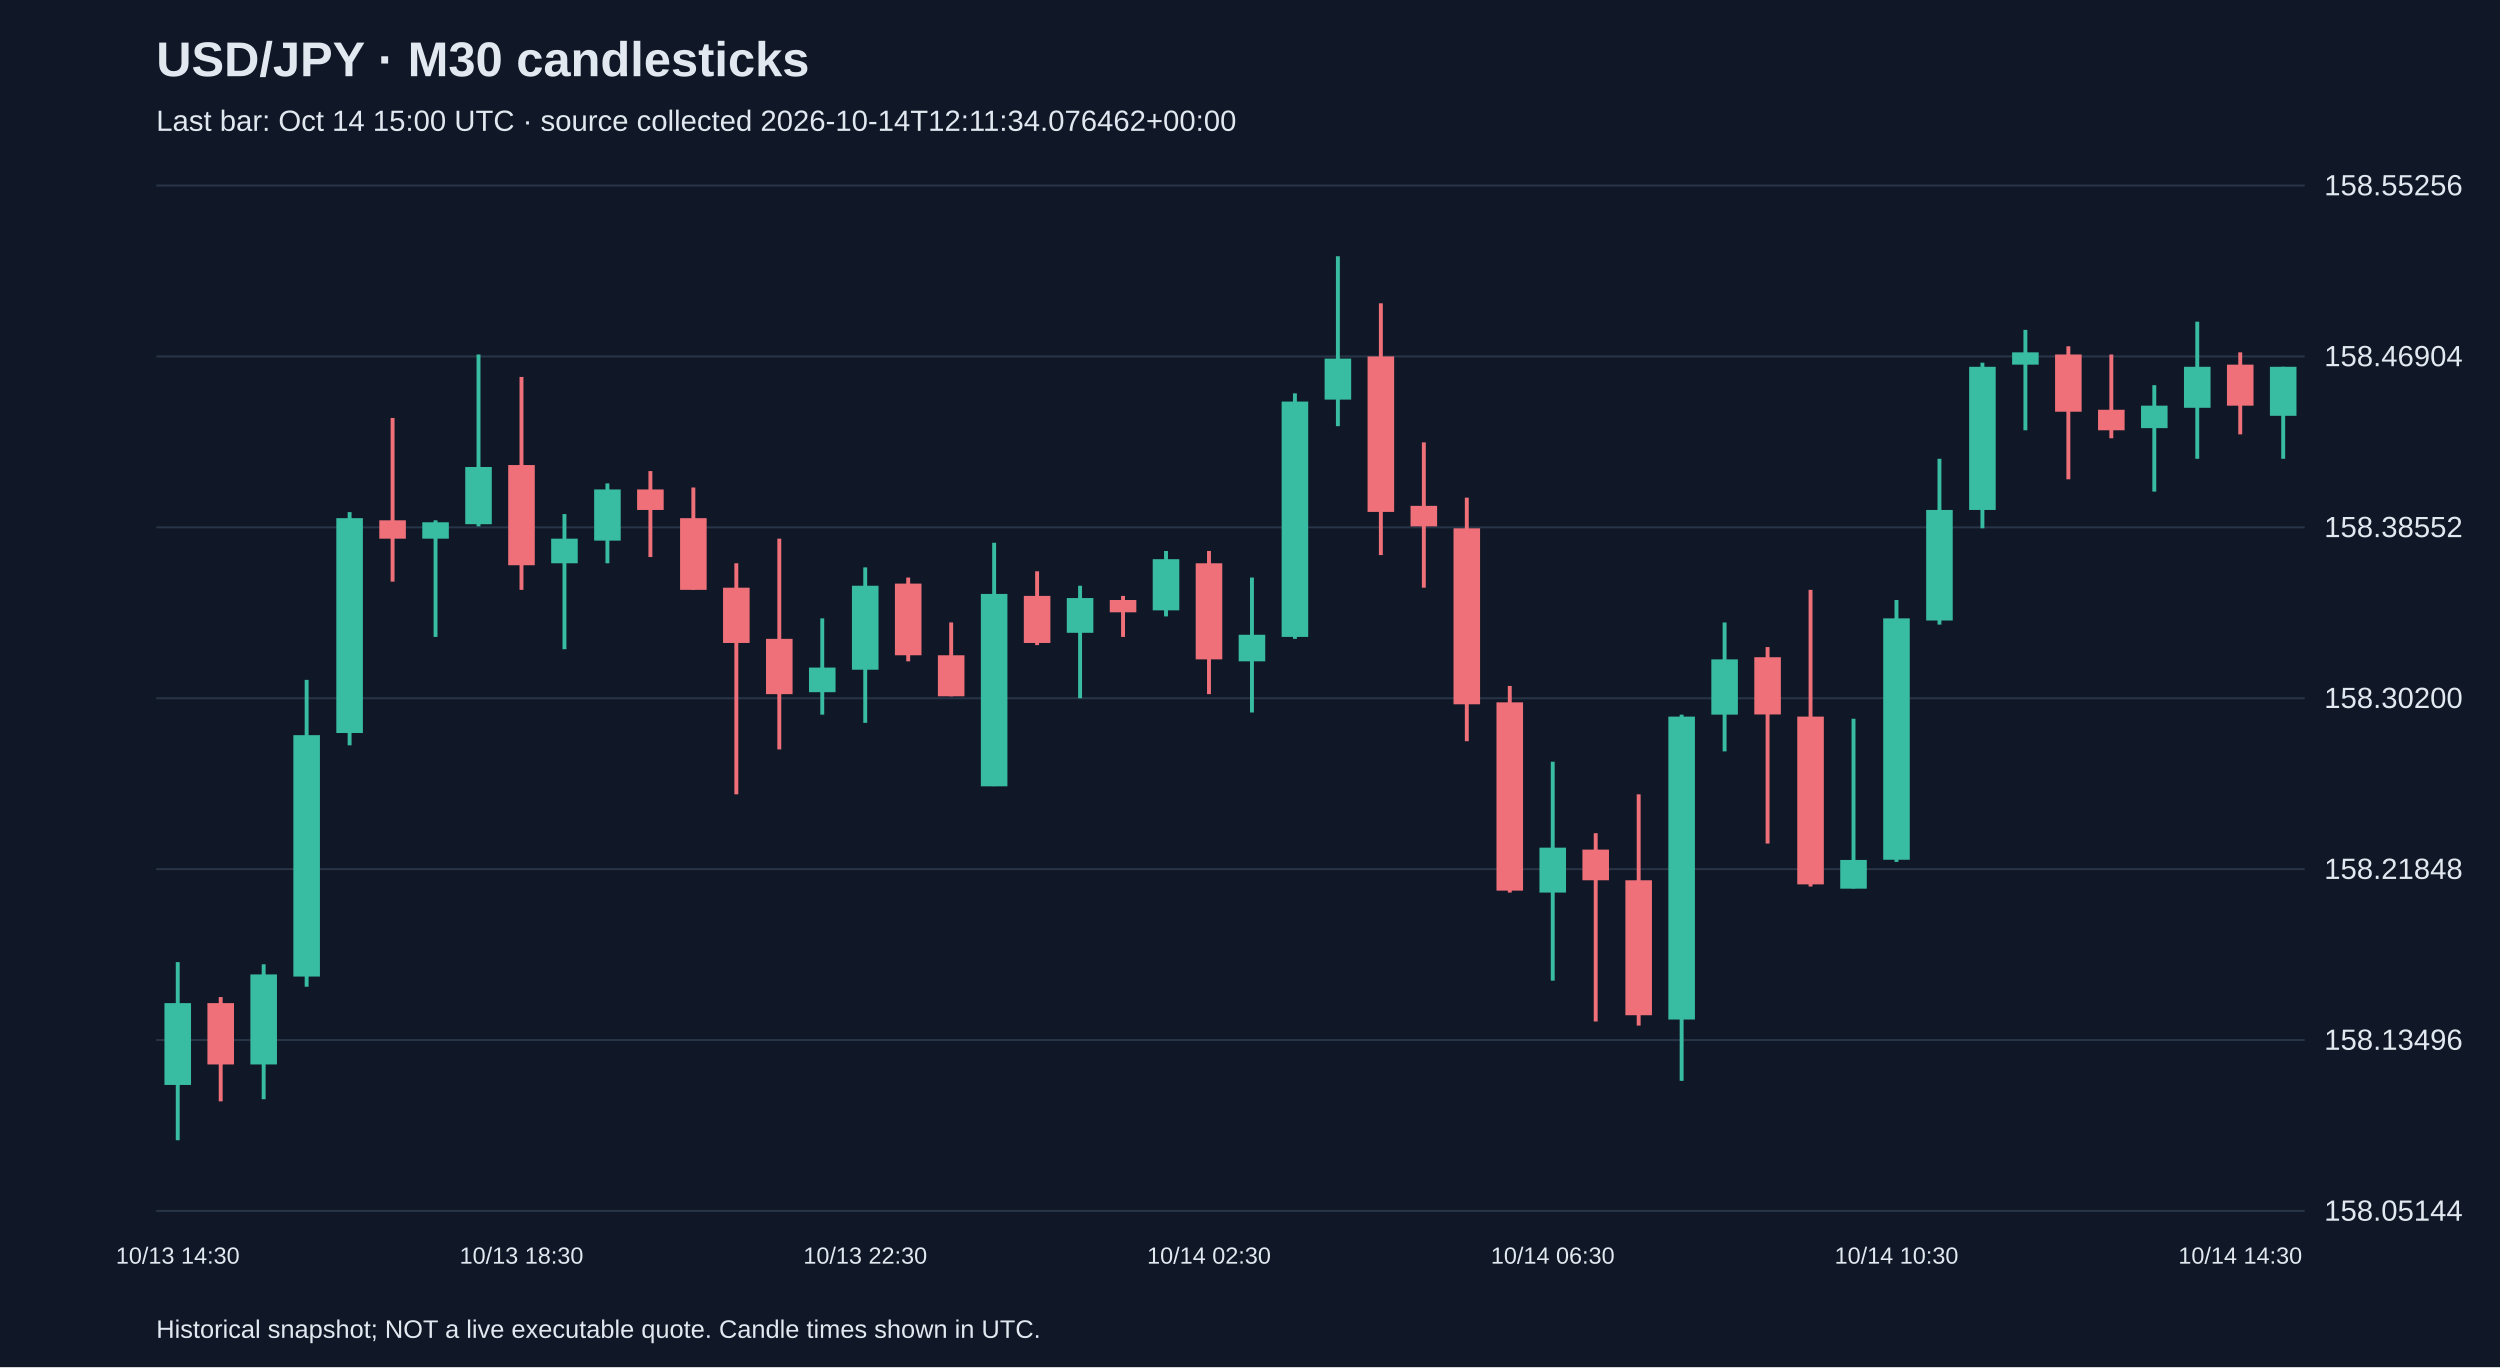
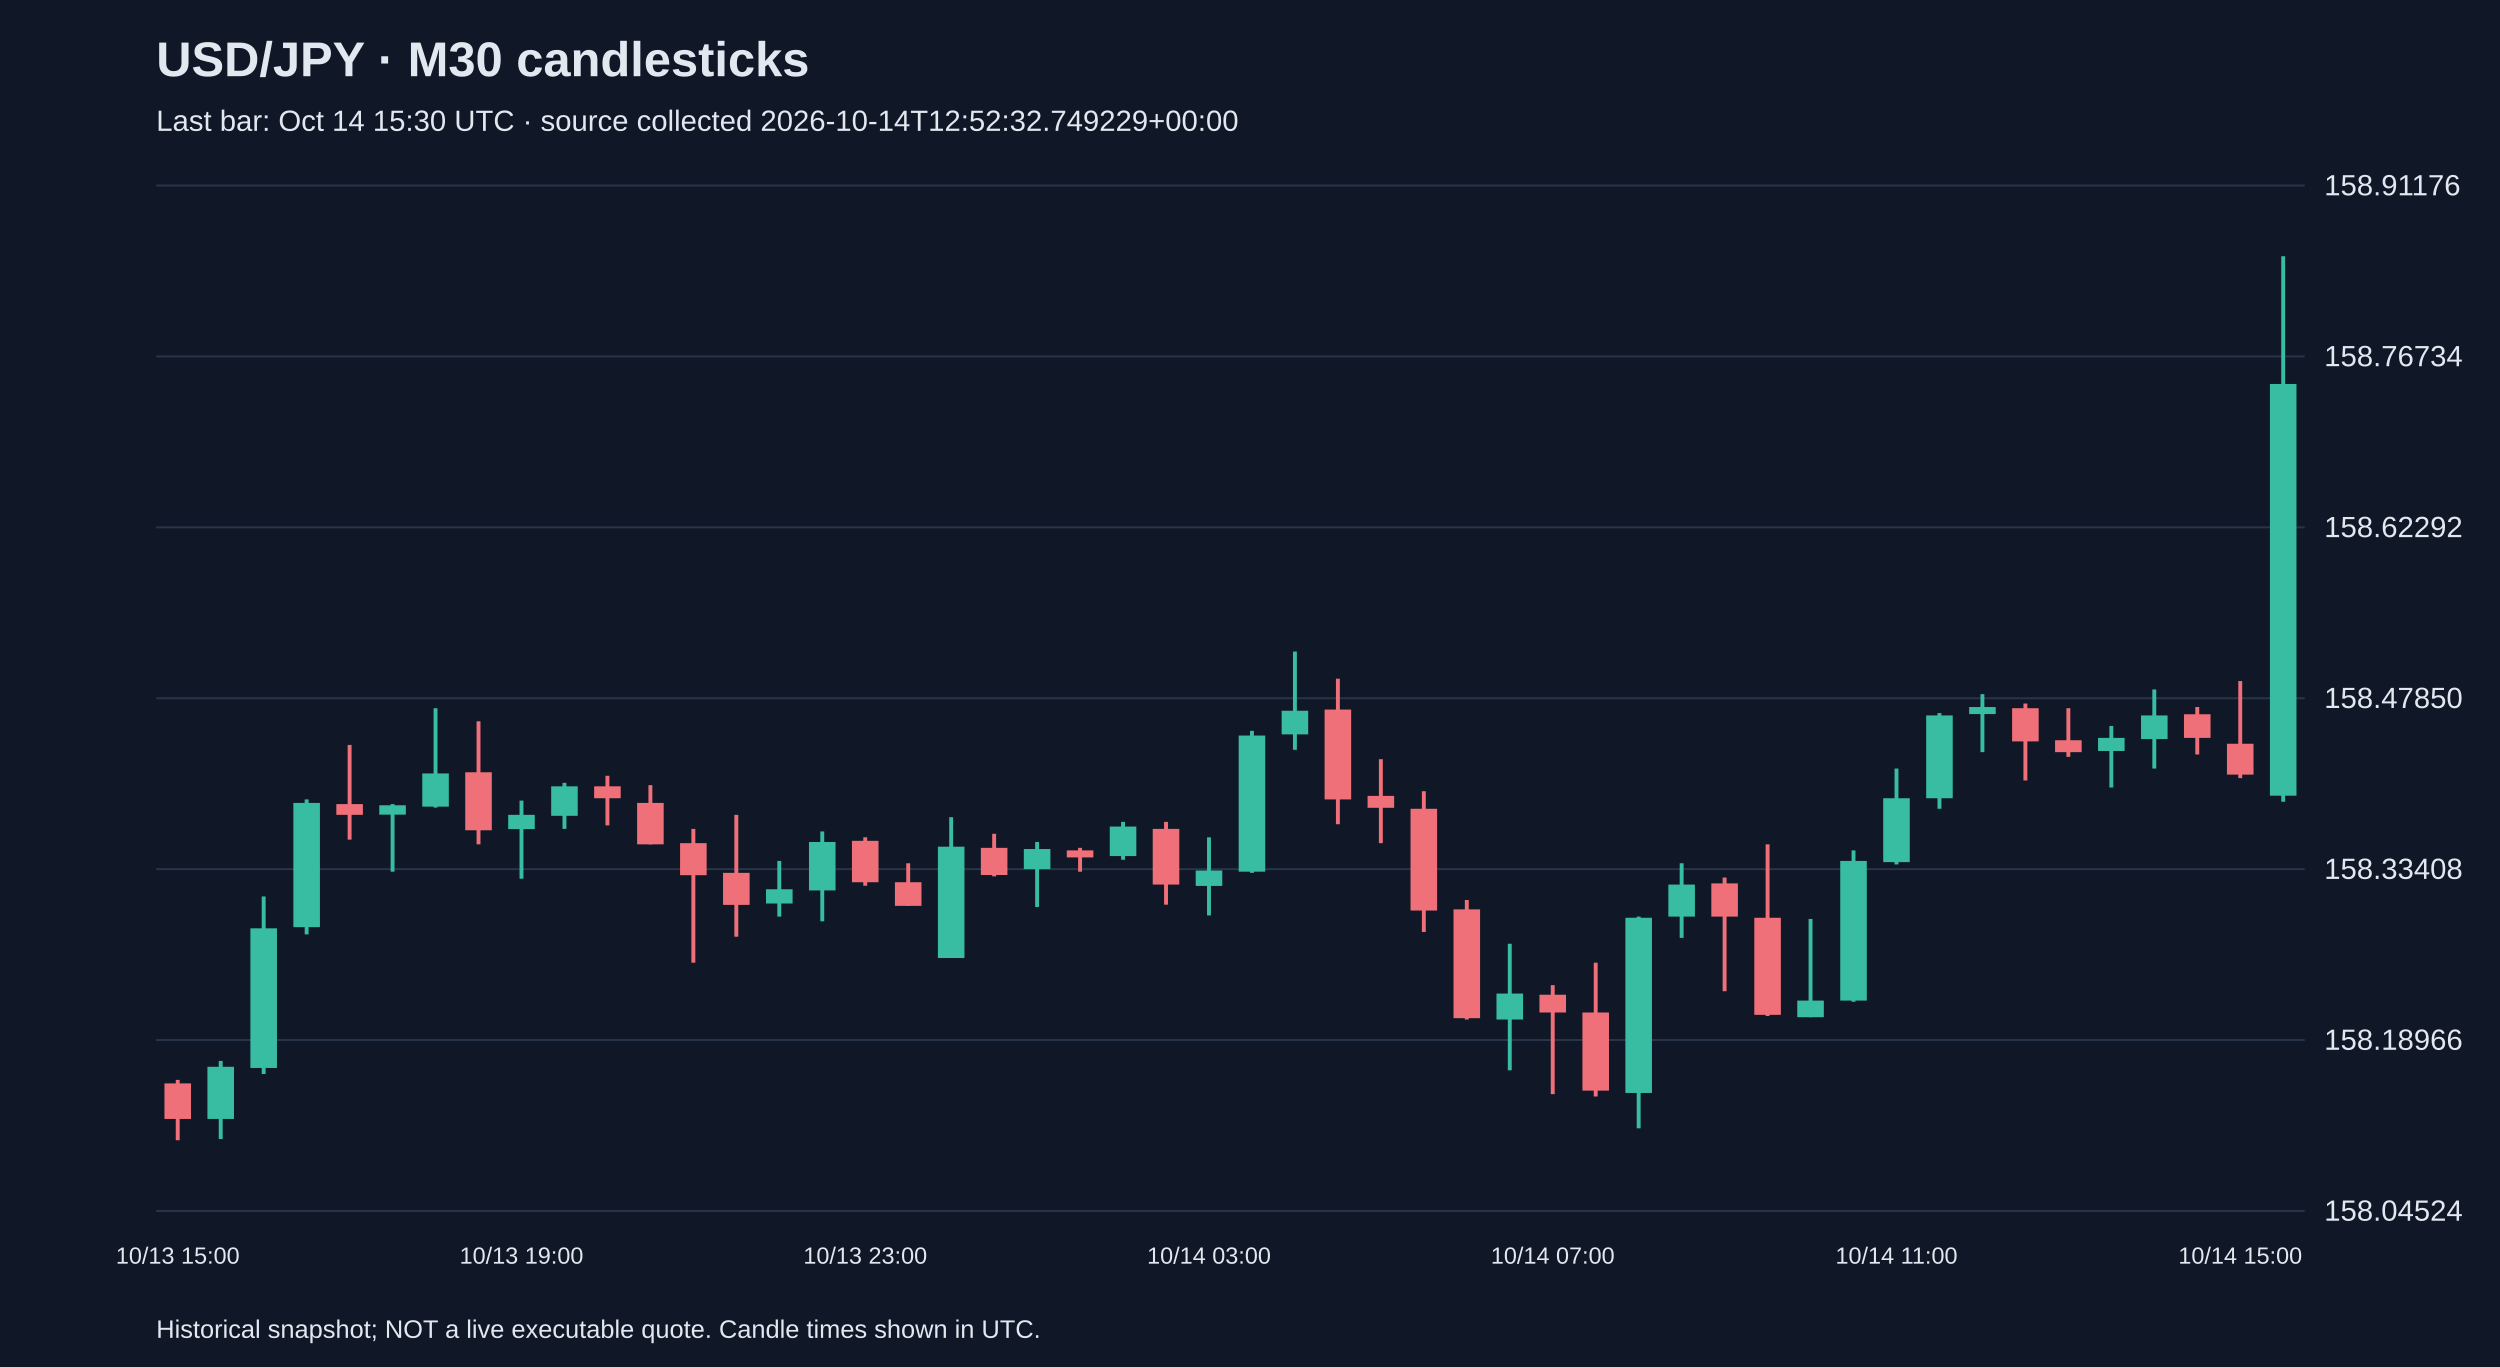
<svg xmlns="http://www.w3.org/2000/svg" viewBox="0 0 1280 700">
  <rect width="100%" height="100%" fill="#101827" />
  <style>text{font-family:Arial,sans-serif;fill:#e2e8f0}</style>
  <text x="80" y="39" font-size="25" font-weight="bold">USD/JPY · M30 candlesticks</text>
-   <text x="80" y="67" font-size="15" fill="#a6b1c5">Last bar: Oct 14 15:00 UTC · source collected 2026-10-14T12:11:34.076462+00:00</text>
+   <text x="80" y="67" font-size="15" fill="#a6b1c5">Last bar: Oct 14 15:30 UTC · source collected 2026-10-14T12:52:32.749229+00:00</text>
  <line x1="80" y1="620.0" x2="1180" y2="620.0" stroke="#283548" />
-   <text x="1190" y="625.0" font-size="15">158.05144</text>
+   <text x="1190" y="625.0" font-size="15">158.04524</text>
  <line x1="80" y1="532.5" x2="1180" y2="532.5" stroke="#283548" />
-   <text x="1190" y="537.5" font-size="15">158.13496</text>
+   <text x="1190" y="537.5" font-size="15">158.18966</text>
  <line x1="80" y1="445.0" x2="1180" y2="445.0" stroke="#283548" />
-   <text x="1190" y="450.0" font-size="15">158.21848</text>
+   <text x="1190" y="450.0" font-size="15">158.33408</text>
  <line x1="80" y1="357.5" x2="1180" y2="357.5" stroke="#283548" />
-   <text x="1190" y="362.5" font-size="15">158.30200</text>
+   <text x="1190" y="362.5" font-size="15">158.47850</text>
  <line x1="80" y1="270.0" x2="1180" y2="270.0" stroke="#283548" />
-   <text x="1190" y="275.0" font-size="15">158.38552</text>
+   <text x="1190" y="275.0" font-size="15">158.62292</text>
  <line x1="80" y1="182.5" x2="1180" y2="182.5" stroke="#283548" />
-   <text x="1190" y="187.5" font-size="15">158.46904</text>
+   <text x="1190" y="187.5" font-size="15">158.76734</text>
  <line x1="80" y1="95.0" x2="1180" y2="95.0" stroke="#283548" />
-   <text x="1190" y="100.0" font-size="15">158.55256</text>
-   <line x1="91.0" y1="492.6" x2="91.0" y2="583.8" stroke="#38bca2" stroke-width="2" />
-   <rect x="84.2" y="513.6" width="13.6" height="41.9" fill="#38bca2" />
-   <text x="91.0" y="647" text-anchor="middle" font-size="12">10/13 14:30</text>
-   <line x1="113.0" y1="510.5" x2="113.0" y2="563.9" stroke="#f07079" stroke-width="2" />
-   <rect x="106.2" y="513.6" width="13.6" height="31.4" fill="#f07079" />
-   <line x1="135.0" y1="493.7" x2="135.0" y2="562.8" stroke="#38bca2" stroke-width="2" />
-   <rect x="128.2" y="498.9" width="13.6" height="46.1" fill="#38bca2" />
-   <line x1="157.0" y1="348.1" x2="157.0" y2="505.2" stroke="#38bca2" stroke-width="2" />
-   <rect x="150.2" y="376.4" width="13.6" height="123.6" fill="#38bca2" />
-   <line x1="179.0" y1="262.2" x2="179.0" y2="381.6" stroke="#38bca2" stroke-width="2" />
-   <rect x="172.2" y="265.3" width="13.6" height="110.0" fill="#38bca2" />
-   <line x1="201.0" y1="214.0" x2="201.0" y2="297.8" stroke="#f07079" stroke-width="2" />
-   <rect x="194.2" y="266.4" width="13.6" height="9.4" fill="#f07079" />
-   <line x1="223.0" y1="266.4" x2="223.0" y2="326.1" stroke="#38bca2" stroke-width="2" />
-   <rect x="216.2" y="267.4" width="13.6" height="8.4" fill="#38bca2" />
-   <line x1="245.0" y1="181.5" x2="245.0" y2="269.5" stroke="#38bca2" stroke-width="2" />
-   <rect x="238.2" y="239.1" width="13.6" height="29.3" fill="#38bca2" />
-   <line x1="267.0" y1="193.0" x2="267.0" y2="302.0" stroke="#f07079" stroke-width="2" />
-   <rect x="260.2" y="238.1" width="13.6" height="51.3" fill="#f07079" />
-   <text x="267.0" y="647" text-anchor="middle" font-size="12">10/13 18:30</text>
-   <line x1="289.0" y1="263.2" x2="289.0" y2="332.4" stroke="#38bca2" stroke-width="2" />
-   <rect x="282.2" y="275.8" width="13.6" height="12.6" fill="#38bca2" />
-   <line x1="311.0" y1="247.5" x2="311.0" y2="288.4" stroke="#38bca2" stroke-width="2" />
-   <rect x="304.2" y="250.6" width="13.6" height="26.2" fill="#38bca2" />
-   <line x1="333.0" y1="241.2" x2="333.0" y2="285.2" stroke="#f07079" stroke-width="2" />
-   <rect x="326.2" y="250.6" width="13.6" height="10.5" fill="#f07079" />
-   <line x1="355.0" y1="249.6" x2="355.0" y2="302.0" stroke="#f07079" stroke-width="2" />
-   <rect x="348.2" y="265.3" width="13.6" height="36.7" fill="#f07079" />
-   <line x1="377.0" y1="288.4" x2="377.0" y2="406.7" stroke="#f07079" stroke-width="2" />
-   <rect x="370.2" y="300.9" width="13.6" height="28.3" fill="#f07079" />
-   <line x1="399.0" y1="275.8" x2="399.0" y2="383.7" stroke="#f07079" stroke-width="2" />
-   <rect x="392.2" y="327.1" width="13.6" height="28.3" fill="#f07079" />
-   <line x1="421.0" y1="316.6" x2="421.0" y2="365.9" stroke="#38bca2" stroke-width="2" />
-   <rect x="414.2" y="341.8" width="13.6" height="12.6" fill="#38bca2" />
-   <line x1="443.0" y1="290.5" x2="443.0" y2="370.1" stroke="#38bca2" stroke-width="2" />
-   <rect x="436.2" y="299.9" width="13.6" height="43.0" fill="#38bca2" />
-   <text x="443.0" y="647" text-anchor="middle" font-size="12">10/13 22:30</text>
-   <line x1="465.0" y1="295.7" x2="465.0" y2="338.6" stroke="#f07079" stroke-width="2" />
-   <rect x="458.2" y="298.8" width="13.6" height="36.7" fill="#f07079" />
-   <line x1="487.0" y1="318.7" x2="487.0" y2="356.5" stroke="#f07079" stroke-width="2" />
-   <rect x="480.2" y="335.5" width="13.6" height="21.0" fill="#f07079" />
-   <line x1="509.0" y1="277.9" x2="509.0" y2="402.5" stroke="#38bca2" stroke-width="2" />
-   <rect x="502.2" y="304.1" width="13.6" height="98.5" fill="#38bca2" />
-   <line x1="531.0" y1="292.5" x2="531.0" y2="330.3" stroke="#f07079" stroke-width="2" />
-   <rect x="524.2" y="305.1" width="13.6" height="24.1" fill="#f07079" />
-   <line x1="553.0" y1="299.9" x2="553.0" y2="357.5" stroke="#38bca2" stroke-width="2" />
-   <rect x="546.2" y="306.2" width="13.6" height="17.8" fill="#38bca2" />
-   <line x1="575.0" y1="305.1" x2="575.0" y2="326.1" stroke="#f07079" stroke-width="2" />
-   <rect x="568.2" y="307.2" width="13.6" height="6.3" fill="#f07079" />
-   <line x1="597.0" y1="282.1" x2="597.0" y2="315.6" stroke="#38bca2" stroke-width="2" />
-   <rect x="590.2" y="286.3" width="13.6" height="26.2" fill="#38bca2" />
-   <line x1="619.0" y1="282.1" x2="619.0" y2="355.4" stroke="#f07079" stroke-width="2" />
-   <rect x="612.2" y="288.4" width="13.6" height="49.2" fill="#f07079" />
-   <text x="619.0" y="647" text-anchor="middle" font-size="12">10/14 02:30</text>
-   <line x1="641.0" y1="295.7" x2="641.0" y2="364.8" stroke="#38bca2" stroke-width="2" />
-   <rect x="634.2" y="325.0" width="13.6" height="13.6" fill="#38bca2" />
-   <line x1="663.0" y1="201.4" x2="663.0" y2="327.1" stroke="#38bca2" stroke-width="2" />
-   <rect x="656.2" y="205.6" width="13.6" height="120.5" fill="#38bca2" />
-   <line x1="685.0" y1="131.2" x2="685.0" y2="218.2" stroke="#38bca2" stroke-width="2" />
-   <rect x="678.2" y="183.6" width="13.6" height="21.0" fill="#38bca2" />
-   <line x1="707.0" y1="155.3" x2="707.0" y2="284.2" stroke="#f07079" stroke-width="2" />
-   <rect x="700.2" y="182.5" width="13.6" height="79.6" fill="#f07079" />
-   <line x1="729.0" y1="226.5" x2="729.0" y2="300.9" stroke="#f07079" stroke-width="2" />
-   <rect x="722.2" y="259.0" width="13.6" height="10.5" fill="#f07079" />
-   <line x1="751.0" y1="254.8" x2="751.0" y2="379.5" stroke="#f07079" stroke-width="2" />
-   <rect x="744.2" y="270.5" width="13.6" height="90.1" fill="#f07079" />
-   <line x1="773.0" y1="351.2" x2="773.0" y2="457.0" stroke="#f07079" stroke-width="2" />
-   <rect x="766.2" y="359.6" width="13.6" height="96.4" fill="#f07079" />
-   <line x1="795.0" y1="390.0" x2="795.0" y2="502.1" stroke="#38bca2" stroke-width="2" />
-   <rect x="788.2" y="434.0" width="13.6" height="23.0" fill="#38bca2" />
-   <text x="795.0" y="647" text-anchor="middle" font-size="12">10/14 06:30</text>
-   <line x1="817.0" y1="426.6" x2="817.0" y2="523.0" stroke="#f07079" stroke-width="2" />
-   <rect x="810.2" y="435.0" width="13.6" height="15.7" fill="#f07079" />
-   <line x1="839.0" y1="406.7" x2="839.0" y2="525.1" stroke="#f07079" stroke-width="2" />
-   <rect x="832.2" y="450.7" width="13.6" height="69.1" fill="#f07079" />
-   <line x1="861.0" y1="365.9" x2="861.0" y2="553.4" stroke="#38bca2" stroke-width="2" />
-   <rect x="854.2" y="366.9" width="13.6" height="155.1" fill="#38bca2" />
-   <line x1="883.0" y1="318.7" x2="883.0" y2="384.7" stroke="#38bca2" stroke-width="2" />
-   <rect x="876.2" y="337.6" width="13.6" height="28.3" fill="#38bca2" />
-   <line x1="905.0" y1="331.3" x2="905.0" y2="431.9" stroke="#f07079" stroke-width="2" />
-   <rect x="898.2" y="336.5" width="13.6" height="29.3" fill="#f07079" />
-   <line x1="927.0" y1="302.0" x2="927.0" y2="453.9" stroke="#f07079" stroke-width="2" />
-   <rect x="920.2" y="366.9" width="13.6" height="85.9" fill="#f07079" />
-   <line x1="949.0" y1="368.0" x2="949.0" y2="454.9" stroke="#38bca2" stroke-width="2" />
-   <rect x="942.2" y="440.3" width="13.6" height="14.7" fill="#38bca2" />
-   <line x1="971.0" y1="307.2" x2="971.0" y2="441.3" stroke="#38bca2" stroke-width="2" />
-   <rect x="964.2" y="316.6" width="13.6" height="123.6" fill="#38bca2" />
-   <text x="971.0" y="647" text-anchor="middle" font-size="12">10/14 10:30</text>
-   <line x1="993.0" y1="234.9" x2="993.0" y2="319.8" stroke="#38bca2" stroke-width="2" />
-   <rect x="986.2" y="261.1" width="13.6" height="56.6" fill="#38bca2" />
-   <line x1="1015.0" y1="185.7" x2="1015.0" y2="270.5" stroke="#38bca2" stroke-width="2" />
-   <rect x="1008.2" y="187.8" width="13.6" height="73.3" fill="#38bca2" />
-   <line x1="1037.0" y1="168.9" x2="1037.0" y2="220.3" stroke="#38bca2" stroke-width="2" />
-   <rect x="1030.2" y="180.4" width="13.6" height="6.3" fill="#38bca2" />
-   <line x1="1059.0" y1="177.3" x2="1059.0" y2="245.4" stroke="#f07079" stroke-width="2" />
-   <rect x="1052.2" y="181.5" width="13.6" height="29.3" fill="#f07079" />
-   <line x1="1081.0" y1="181.5" x2="1081.0" y2="224.4" stroke="#f07079" stroke-width="2" />
-   <rect x="1074.2" y="209.8" width="13.6" height="10.5" fill="#f07079" />
-   <line x1="1103.0" y1="197.2" x2="1103.0" y2="251.7" stroke="#38bca2" stroke-width="2" />
-   <rect x="1096.2" y="207.7" width="13.6" height="11.5" fill="#38bca2" />
-   <line x1="1125.0" y1="164.7" x2="1125.0" y2="234.9" stroke="#38bca2" stroke-width="2" />
-   <rect x="1118.2" y="187.8" width="13.6" height="21.0" fill="#38bca2" />
-   <line x1="1147.0" y1="180.4" x2="1147.0" y2="222.4" stroke="#f07079" stroke-width="2" />
-   <rect x="1140.2" y="186.7" width="13.6" height="21.0" fill="#f07079" />
-   <text x="1147.0" y="647" text-anchor="middle" font-size="12">10/14 14:30</text>
-   <line x1="1169.0" y1="187.8" x2="1169.0" y2="234.9" stroke="#38bca2" stroke-width="2" />
-   <rect x="1162.2" y="187.8" width="13.6" height="25.1" fill="#38bca2" />
+   <text x="1190" y="100.0" font-size="15">158.91176</text>
+   <line x1="91.0" y1="552.9" x2="91.0" y2="583.8" stroke="#f07079" stroke-width="2" />
+   <rect x="84.2" y="554.7" width="13.6" height="18.2" fill="#f07079" />
+   <text x="91.0" y="647" text-anchor="middle" font-size="12">10/13 15:00</text>
+   <line x1="113.0" y1="543.2" x2="113.0" y2="583.2" stroke="#38bca2" stroke-width="2" />
+   <rect x="106.2" y="546.2" width="13.6" height="26.7" fill="#38bca2" />
+   <line x1="135.0" y1="459.0" x2="135.0" y2="549.9" stroke="#38bca2" stroke-width="2" />
+   <rect x="128.2" y="475.3" width="13.6" height="71.5" fill="#38bca2" />
+   <line x1="157.0" y1="409.3" x2="157.0" y2="478.4" stroke="#38bca2" stroke-width="2" />
+   <rect x="150.2" y="411.1" width="13.6" height="63.6" fill="#38bca2" />
+   <line x1="179.0" y1="381.4" x2="179.0" y2="429.9" stroke="#f07079" stroke-width="2" />
+   <rect x="172.2" y="411.7" width="13.6" height="5.5" fill="#f07079" />
+   <line x1="201.0" y1="411.7" x2="201.0" y2="446.3" stroke="#38bca2" stroke-width="2" />
+   <rect x="194.2" y="412.3" width="13.6" height="4.8" fill="#38bca2" />
+   <line x1="223.0" y1="362.6" x2="223.0" y2="413.5" stroke="#38bca2" stroke-width="2" />
+   <rect x="216.2" y="396.0" width="13.6" height="17.0" fill="#38bca2" />
+   <line x1="245.0" y1="369.3" x2="245.0" y2="432.3" stroke="#f07079" stroke-width="2" />
+   <rect x="238.2" y="395.4" width="13.6" height="29.7" fill="#f07079" />
+   <line x1="267.0" y1="409.9" x2="267.0" y2="449.9" stroke="#38bca2" stroke-width="2" />
+   <rect x="260.2" y="417.2" width="13.6" height="7.3" fill="#38bca2" />
+   <text x="267.0" y="647" text-anchor="middle" font-size="12">10/13 19:00</text>
+   <line x1="289.0" y1="400.8" x2="289.0" y2="424.4" stroke="#38bca2" stroke-width="2" />
+   <rect x="282.2" y="402.6" width="13.6" height="15.1" fill="#38bca2" />
+   <line x1="311.0" y1="397.2" x2="311.0" y2="422.6" stroke="#f07079" stroke-width="2" />
+   <rect x="304.2" y="402.6" width="13.6" height="6.1" fill="#f07079" />
+   <line x1="333.0" y1="402.0" x2="333.0" y2="432.3" stroke="#f07079" stroke-width="2" />
+   <rect x="326.2" y="411.1" width="13.6" height="21.2" fill="#f07079" />
+   <line x1="355.0" y1="424.4" x2="355.0" y2="492.9" stroke="#f07079" stroke-width="2" />
+   <rect x="348.2" y="431.7" width="13.6" height="16.4" fill="#f07079" />
+   <line x1="377.0" y1="417.2" x2="377.0" y2="479.6" stroke="#f07079" stroke-width="2" />
+   <rect x="370.2" y="446.9" width="13.6" height="16.4" fill="#f07079" />
+   <line x1="399.0" y1="440.8" x2="399.0" y2="469.3" stroke="#38bca2" stroke-width="2" />
+   <rect x="392.2" y="455.3" width="13.6" height="7.3" fill="#38bca2" />
+   <line x1="421.0" y1="425.7" x2="421.0" y2="471.7" stroke="#38bca2" stroke-width="2" />
+   <rect x="414.2" y="431.1" width="13.6" height="24.8" fill="#38bca2" />
+   <line x1="443.0" y1="428.7" x2="443.0" y2="453.5" stroke="#f07079" stroke-width="2" />
+   <rect x="436.2" y="430.5" width="13.6" height="21.2" fill="#f07079" />
+   <text x="443.0" y="647" text-anchor="middle" font-size="12">10/13 23:00</text>
+   <line x1="465.0" y1="442.0" x2="465.0" y2="463.8" stroke="#f07079" stroke-width="2" />
+   <rect x="458.2" y="451.7" width="13.6" height="12.1" fill="#f07079" />
+   <line x1="487.0" y1="418.4" x2="487.0" y2="490.5" stroke="#38bca2" stroke-width="2" />
+   <rect x="480.2" y="433.5" width="13.6" height="57.0" fill="#38bca2" />
+   <line x1="509.0" y1="426.9" x2="509.0" y2="448.7" stroke="#f07079" stroke-width="2" />
+   <rect x="502.2" y="434.1" width="13.6" height="13.9" fill="#f07079" />
+   <line x1="531.0" y1="431.1" x2="531.0" y2="464.4" stroke="#38bca2" stroke-width="2" />
+   <rect x="524.2" y="434.7" width="13.6" height="10.3" fill="#38bca2" />
+   <line x1="553.0" y1="434.1" x2="553.0" y2="446.3" stroke="#f07079" stroke-width="2" />
+   <rect x="546.2" y="435.4" width="13.6" height="3.6" fill="#f07079" />
+   <line x1="575.0" y1="420.8" x2="575.0" y2="440.2" stroke="#38bca2" stroke-width="2" />
+   <rect x="568.2" y="423.2" width="13.6" height="15.1" fill="#38bca2" />
+   <line x1="597.0" y1="420.8" x2="597.0" y2="463.2" stroke="#f07079" stroke-width="2" />
+   <rect x="590.2" y="424.4" width="13.6" height="28.5" fill="#f07079" />
+   <line x1="619.0" y1="428.7" x2="619.0" y2="468.7" stroke="#38bca2" stroke-width="2" />
+   <rect x="612.2" y="445.7" width="13.6" height="7.9" fill="#38bca2" />
+   <text x="619.0" y="647" text-anchor="middle" font-size="12">10/14 03:00</text>
+   <line x1="641.0" y1="374.2" x2="641.0" y2="446.9" stroke="#38bca2" stroke-width="2" />
+   <rect x="634.2" y="376.6" width="13.6" height="69.7" fill="#38bca2" />
+   <line x1="663.0" y1="333.6" x2="663.0" y2="383.9" stroke="#38bca2" stroke-width="2" />
+   <rect x="656.2" y="363.9" width="13.6" height="12.1" fill="#38bca2" />
+   <line x1="685.0" y1="347.5" x2="685.0" y2="422.0" stroke="#f07079" stroke-width="2" />
+   <rect x="678.2" y="363.3" width="13.6" height="46.0" fill="#f07079" />
+   <line x1="707.0" y1="388.7" x2="707.0" y2="431.7" stroke="#f07079" stroke-width="2" />
+   <rect x="700.2" y="407.5" width="13.6" height="6.1" fill="#f07079" />
+   <line x1="729.0" y1="405.1" x2="729.0" y2="477.2" stroke="#f07079" stroke-width="2" />
+   <rect x="722.2" y="414.1" width="13.6" height="52.1" fill="#f07079" />
+   <line x1="751.0" y1="460.8" x2="751.0" y2="522.0" stroke="#f07079" stroke-width="2" />
+   <rect x="744.2" y="465.6" width="13.6" height="55.7" fill="#f07079" />
+   <line x1="773.0" y1="483.2" x2="773.0" y2="548.0" stroke="#38bca2" stroke-width="2" />
+   <rect x="766.2" y="508.7" width="13.6" height="13.3" fill="#38bca2" />
+   <line x1="795.0" y1="504.4" x2="795.0" y2="560.2" stroke="#f07079" stroke-width="2" />
+   <rect x="788.2" y="509.3" width="13.6" height="9.1" fill="#f07079" />
+   <text x="795.0" y="647" text-anchor="middle" font-size="12">10/14 07:00</text>
+   <line x1="817.0" y1="492.9" x2="817.0" y2="561.4" stroke="#f07079" stroke-width="2" />
+   <rect x="810.2" y="518.4" width="13.6" height="40.0" fill="#f07079" />
+   <line x1="839.0" y1="469.3" x2="839.0" y2="577.7" stroke="#38bca2" stroke-width="2" />
+   <rect x="832.2" y="469.9" width="13.6" height="89.7" fill="#38bca2" />
+   <line x1="861.0" y1="442.0" x2="861.0" y2="480.2" stroke="#38bca2" stroke-width="2" />
+   <rect x="854.2" y="452.9" width="13.6" height="16.4" fill="#38bca2" />
+   <line x1="883.0" y1="449.3" x2="883.0" y2="507.5" stroke="#f07079" stroke-width="2" />
+   <rect x="876.2" y="452.3" width="13.6" height="17.0" fill="#f07079" />
+   <line x1="905.0" y1="432.3" x2="905.0" y2="520.2" stroke="#f07079" stroke-width="2" />
+   <rect x="898.2" y="469.9" width="13.6" height="49.7" fill="#f07079" />
+   <line x1="927.0" y1="470.5" x2="927.0" y2="520.8" stroke="#38bca2" stroke-width="2" />
+   <rect x="920.2" y="512.3" width="13.6" height="8.5" fill="#38bca2" />
+   <line x1="949.0" y1="435.4" x2="949.0" y2="512.9" stroke="#38bca2" stroke-width="2" />
+   <rect x="942.2" y="440.8" width="13.6" height="71.5" fill="#38bca2" />
+   <line x1="971.0" y1="393.5" x2="971.0" y2="442.6" stroke="#38bca2" stroke-width="2" />
+   <rect x="964.2" y="408.7" width="13.6" height="32.7" fill="#38bca2" />
+   <text x="971.0" y="647" text-anchor="middle" font-size="12">10/14 11:00</text>
+   <line x1="993.0" y1="365.1" x2="993.0" y2="414.1" stroke="#38bca2" stroke-width="2" />
+   <rect x="986.2" y="366.3" width="13.6" height="42.4" fill="#38bca2" />
+   <line x1="1015.0" y1="355.4" x2="1015.0" y2="385.1" stroke="#38bca2" stroke-width="2" />
+   <rect x="1008.2" y="362.0" width="13.6" height="3.6" fill="#38bca2" />
+   <line x1="1037.0" y1="360.2" x2="1037.0" y2="399.6" stroke="#f07079" stroke-width="2" />
+   <rect x="1030.2" y="362.6" width="13.6" height="17.0" fill="#f07079" />
+   <line x1="1059.0" y1="362.6" x2="1059.0" y2="387.5" stroke="#f07079" stroke-width="2" />
+   <rect x="1052.2" y="379.0" width="13.6" height="6.1" fill="#f07079" />
+   <line x1="1081.0" y1="371.7" x2="1081.0" y2="403.2" stroke="#38bca2" stroke-width="2" />
+   <rect x="1074.2" y="377.8" width="13.6" height="6.7" fill="#38bca2" />
+   <line x1="1103.0" y1="353.0" x2="1103.0" y2="393.5" stroke="#38bca2" stroke-width="2" />
+   <rect x="1096.2" y="366.3" width="13.6" height="12.1" fill="#38bca2" />
+   <line x1="1125.0" y1="362.0" x2="1125.0" y2="386.3" stroke="#f07079" stroke-width="2" />
+   <rect x="1118.2" y="365.7" width="13.6" height="12.1" fill="#f07079" />
+   <line x1="1147.0" y1="348.7" x2="1147.0" y2="398.4" stroke="#f07079" stroke-width="2" />
+   <rect x="1140.2" y="380.8" width="13.6" height="15.8" fill="#f07079" />
+   <text x="1147.0" y="647" text-anchor="middle" font-size="12">10/14 15:00</text>
+   <line x1="1169.0" y1="131.2" x2="1169.0" y2="410.5" stroke="#38bca2" stroke-width="2" />
+   <rect x="1162.2" y="196.6" width="13.6" height="210.8" fill="#38bca2" />
  <text x="80" y="685" font-size="13">Historical snapshot; NOT a live executable quote. Candle times shown in UTC.</text>
</svg>
